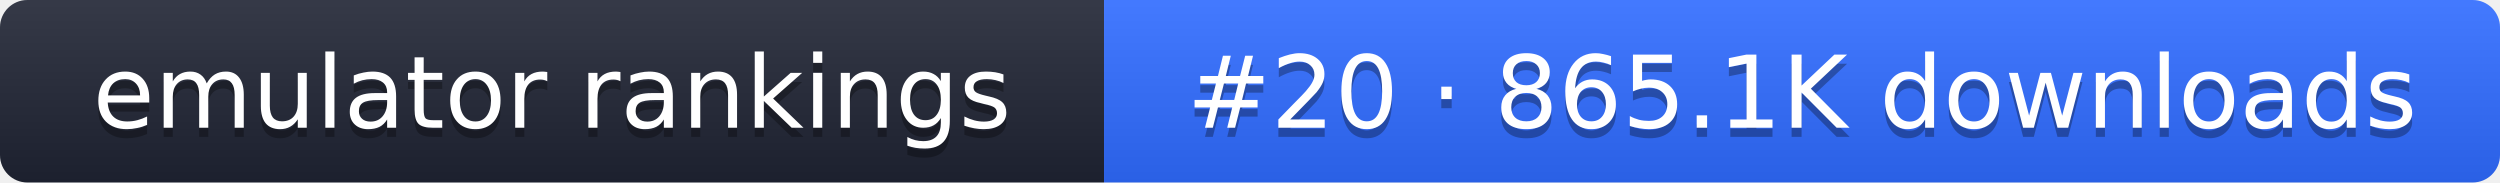
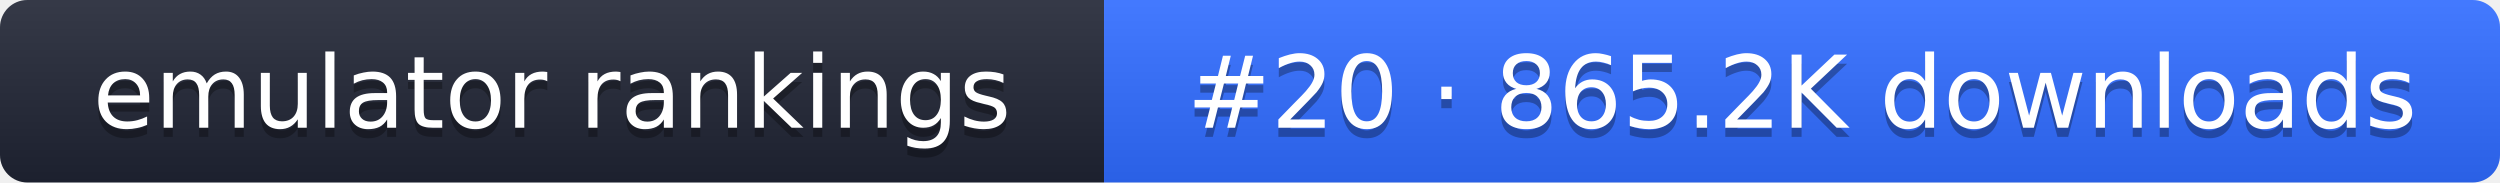
- <svg xmlns="http://www.w3.org/2000/svg" width="274" height="20" role="img" aria-label="emulator rankings: #20 · 865.1K downloads">
+ <svg xmlns="http://www.w3.org/2000/svg" width="274" height="20" role="img" aria-label="emulator rankings: #20 · 865.2K downloads">
  <linearGradient id="g" x2="0" y2="100%">
    <stop offset="0" stop-color="#fff" stop-opacity=".1" />
    <stop offset="1" stop-opacity=".1" />
  </linearGradient>
  <clipPath id="r">
    <rect width="274" height="20" rx="3" fill="#fff" />
  </clipPath>
  <g clip-path="url(#r)">
    <rect width="121" height="20" fill="#1f2433" />
    <rect x="121" width="153" height="20" fill="#2f6bff" />
    <rect width="274" height="20" fill="url(#g)" />
  </g>
  <g fill="#fff" text-anchor="middle" font-family="Verdana,DejaVu Sans,sans-serif" font-size="11">
    <text x="60.5" y="15" fill="#010101" fill-opacity=".3">emulator rankings</text>
    <text x="60.5" y="14">emulator rankings</text>
-     <text x="197.5" y="15" fill="#010101" fill-opacity=".3">#20 · 865.1K downloads</text>
-     <text x="197.5" y="14">#20 · 865.1K downloads</text>
+     <text x="197.5" y="15" fill="#010101" fill-opacity=".3">#20 · 865.2K downloads</text>
+     <text x="197.5" y="14">#20 · 865.2K downloads</text>
  </g>
</svg>
